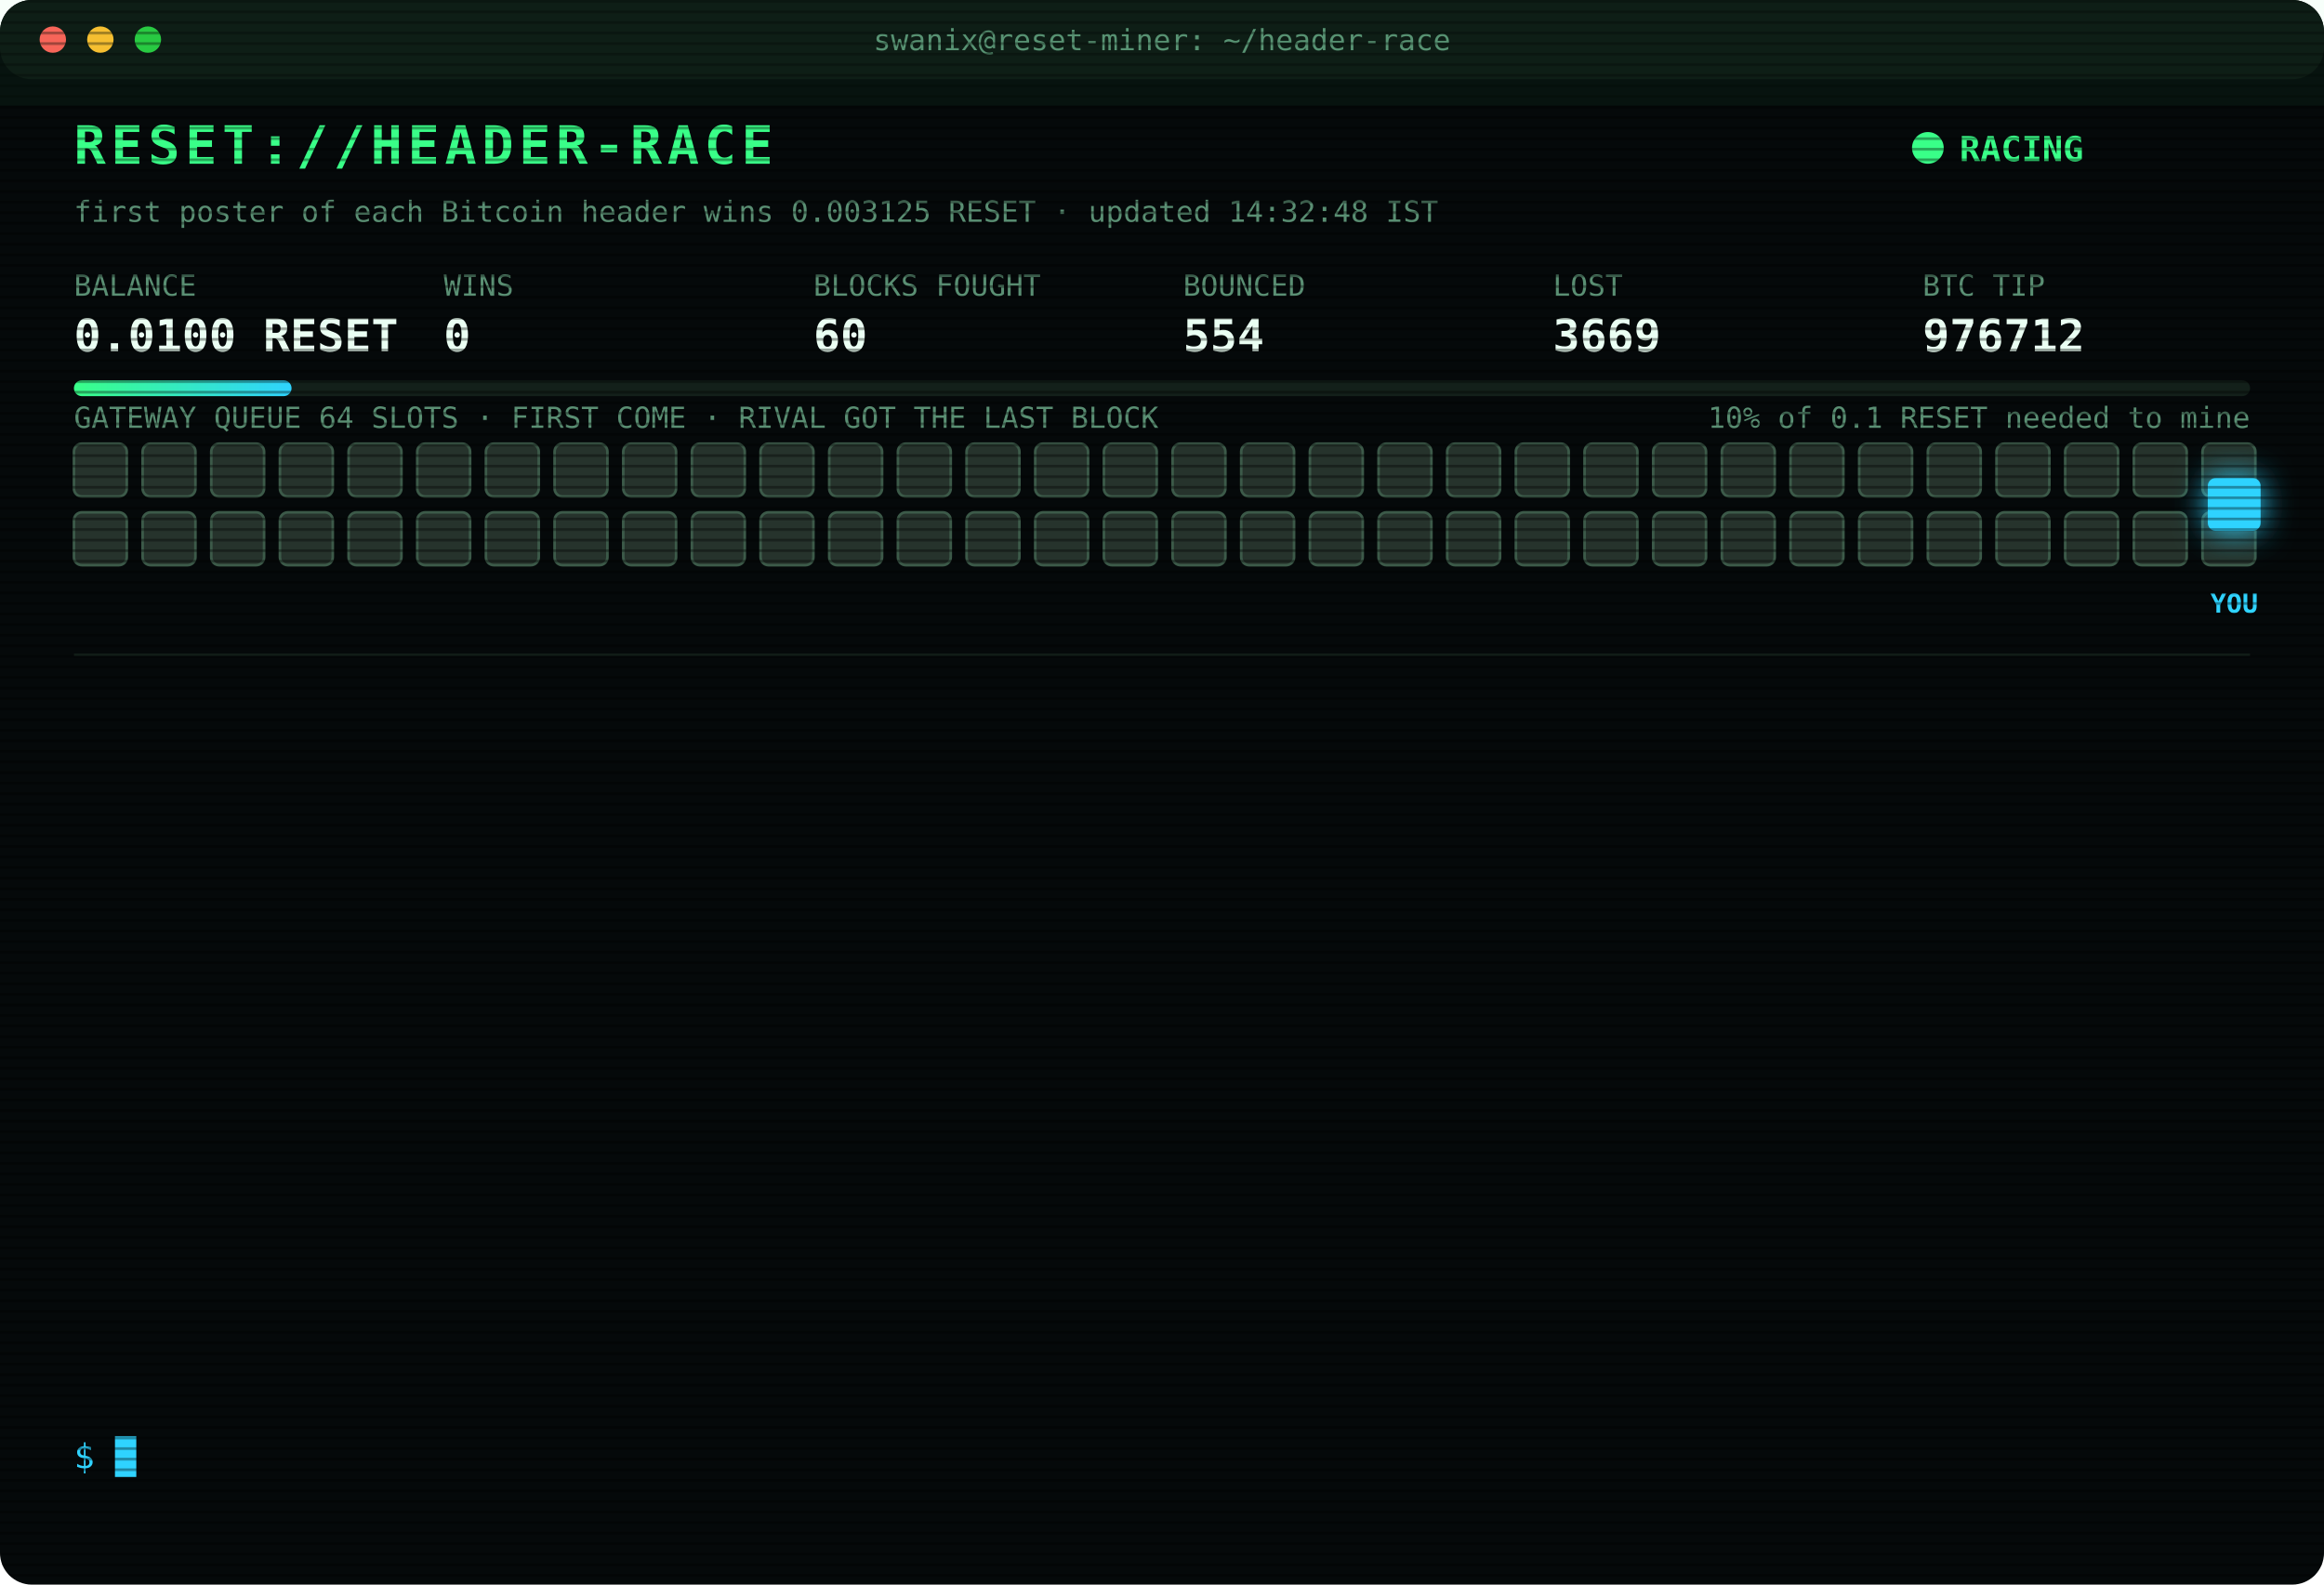
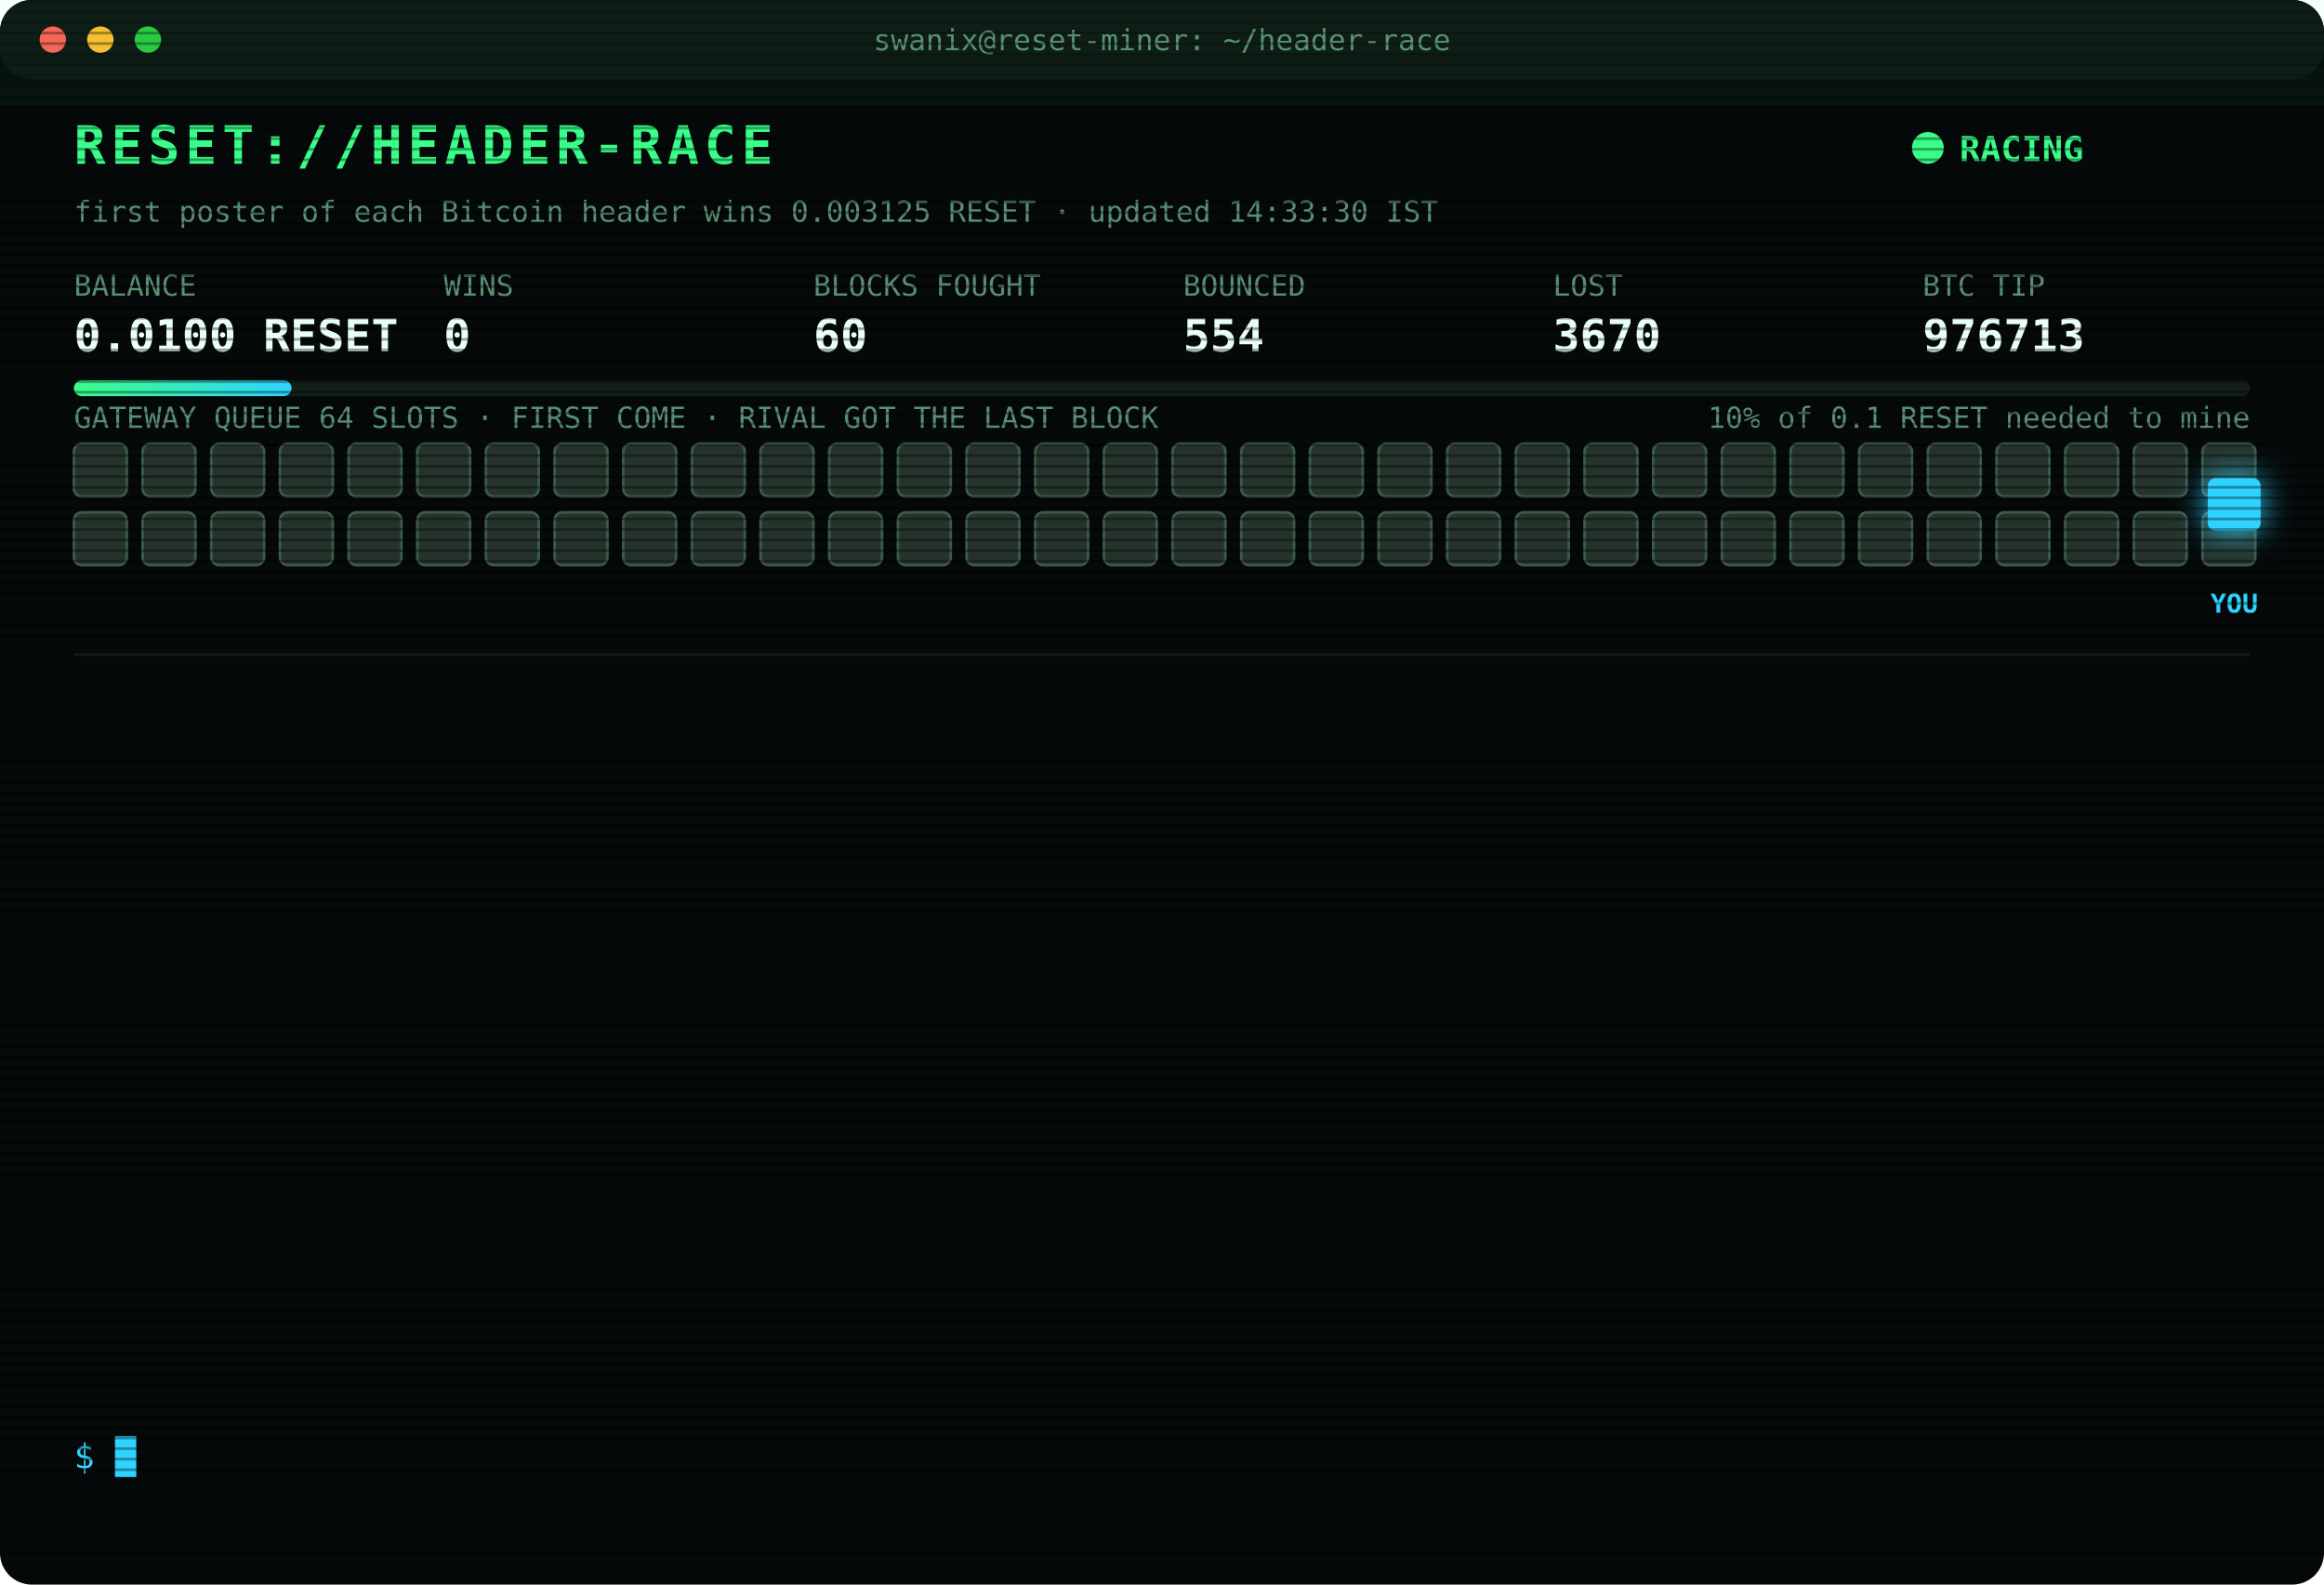
<svg xmlns="http://www.w3.org/2000/svg" width="880" height="600" viewBox="0 0 880 600" font-family="ui-monospace,SFMono-Regular,Menlo,Consolas,monospace">
  <style>
text{font-size:13px;fill:#7CFFB2}
.title{font-size:20px;font-weight:700;fill:#39FF88;letter-spacing:2px;animation:glitch 3s infinite steps(1)}
.sub{fill:#2fd3ff}.k{fill:#5a8f73;font-size:11px}.v{font-size:17px;font-weight:700;fill:#eafff3}
.ts{fill:#3f6b56}.boot{fill:#2fd3ff}.dim{fill:#5a8f73}.bad{fill:#ff4d6d}.warn{fill:#ffd23f}.mag{fill:#ff5cf0}.win{fill:#39FF88;font-weight:700}
.tag{font-size:10px;fill:#2fd3ff;font-weight:700}
.rival{fill:#26332c;stroke:#3c5a49;animation:jam 1.2s infinite alternate}
.idle{fill:#141c18;stroke:#22302a;animation:breathe 4s infinite}
.me{fill:#2fd3ff;filter:drop-shadow(0 0 6px #2fd3ff)}
.hover{animation:nudge 1.1s infinite ease-in-out}.bounce{animation:kick 1.4s infinite}
.ln{opacity:0;animation:in .4s forwards}
.cur{animation:blink 1s infinite steps(1)}
.scan{animation:scan 6s infinite linear}
.led{animation:blink 1.4s infinite}
@keyframes in{from{opacity:0;transform:translateX(-6px)}to{opacity:1;transform:none}}
@keyframes blink{50%{opacity:0}}
@keyframes jam{to{fill:#33463b}}
@keyframes breathe{50%{opacity:.4}}
@keyframes nudge{50%{transform:translateX(-10px)}}
@keyframes kick{0%,100%{transform:none}30%{transform:translateX(-14px)}55%{transform:translateX(10px) translateY(-6px)}}
@keyframes glitch{0%,92%{transform:none}93%{transform:translateX(2px);fill:#ff4d6d}95%{transform:translateX(-2px);fill:#2fd3ff}97%{transform:none}}
@keyframes scan{from{transform:translateY(-40px)}to{transform:translateY(600px)}}
</style>
  <defs>
    <pattern id="sl" width="4" height="4" patternUnits="userSpaceOnUse">
      <rect width="4" height="1" fill="#000" opacity=".35" />
    </pattern>
    <linearGradient id="bar">
      <stop offset="0" stop-color="#39FF88" />
      <stop offset="1" stop-color="#2fd3ff" />
    </linearGradient>
  </defs>
  <rect width="880" height="600" rx="12" fill="#05090a" />
  <rect width="880" height="30" rx="12" fill="#0d1512" />
  <circle cx="20" cy="15" r="5" fill="#ff5f57" />
  <circle cx="38" cy="15" r="5" fill="#febc2e" />
  <circle cx="56" cy="15" r="5" fill="#28c840" />
  <text x="440" y="19" text-anchor="middle" class="k">swanix@reset-miner: ~/header-race</text>
  <text x="28" y="62" class="title">RESET://HEADER-RACE</text>
  <circle class="led" cx="730" cy="56" r="6" fill="#39FF88" />
  <text x="742" y="61" class="win">RACING</text>
-   <text x="28" y="84" class="k">first poster of each Bitcoin header wins 0.003125 RESET · updated 14:32:48 IST</text>
+   <text x="28" y="84" class="k">first poster of each Bitcoin header wins 0.003125 RESET · updated 14:33:30 IST</text>
  <text x="28" y="112" class="k">BALANCE</text>
  <text x="28" y="133" class="v">0.0100 RESET</text>
  <text x="168" y="112" class="k">WINS</text>
  <text x="168" y="133" class="v">0</text>
  <text x="308" y="112" class="k">BLOCKS FOUGHT</text>
  <text x="308" y="133" class="v">60</text>
  <text x="448" y="112" class="k">BOUNCED</text>
  <text x="448" y="133" class="v">554</text>
  <text x="588" y="112" class="k">LOST</text>
-   <text x="588" y="133" class="v">3669</text>
+   <text x="588" y="133" class="v">3670</text>
  <text x="728" y="112" class="k">BTC TIP</text>
-   <text x="728" y="133" class="v">976712</text>
+   <text x="728" y="133" class="v">976713</text>
  <rect x="28" y="144" width="824" height="6" rx="3" fill="#13201a" />
  <rect x="28" y="144" width="82.4" height="6" rx="3" fill="url(#bar)" />
  <text x="852" y="162" text-anchor="end" class="k">10% of 0.1 RESET needed to mine</text>
  <text x="28" y="162" class="k">GATEWAY QUEUE 64 SLOTS · FIRST COME · RIVAL GOT THE LAST BLOCK</text>
  <rect class="rival" x="28" y="168" width="20" height="20" rx="3" style="animation-delay:0.00s" />
  <rect class="rival" x="54" y="168" width="20" height="20" rx="3" style="animation-delay:0.05s" />
  <rect class="rival" x="80" y="168" width="20" height="20" rx="3" style="animation-delay:0.10s" />
  <rect class="rival" x="106" y="168" width="20" height="20" rx="3" style="animation-delay:0.15s" />
  <rect class="rival" x="132" y="168" width="20" height="20" rx="3" style="animation-delay:0.20s" />
  <rect class="rival" x="158" y="168" width="20" height="20" rx="3" style="animation-delay:0.25s" />
  <rect class="rival" x="184" y="168" width="20" height="20" rx="3" style="animation-delay:0.30s" />
  <rect class="rival" x="210" y="168" width="20" height="20" rx="3" style="animation-delay:0.35s" />
  <rect class="rival" x="236" y="168" width="20" height="20" rx="3" style="animation-delay:0.40s" />
  <rect class="rival" x="262" y="168" width="20" height="20" rx="3" style="animation-delay:0.45s" />
  <rect class="rival" x="288" y="168" width="20" height="20" rx="3" style="animation-delay:0.50s" />
  <rect class="rival" x="314" y="168" width="20" height="20" rx="3" style="animation-delay:0.55s" />
  <rect class="rival" x="340" y="168" width="20" height="20" rx="3" style="animation-delay:0.60s" />
  <rect class="rival" x="366" y="168" width="20" height="20" rx="3" style="animation-delay:0.65s" />
  <rect class="rival" x="392" y="168" width="20" height="20" rx="3" style="animation-delay:0.70s" />
  <rect class="rival" x="418" y="168" width="20" height="20" rx="3" style="animation-delay:0.75s" />
  <rect class="rival" x="444" y="168" width="20" height="20" rx="3" style="animation-delay:0.80s" />
  <rect class="rival" x="470" y="168" width="20" height="20" rx="3" style="animation-delay:0.85s" />
  <rect class="rival" x="496" y="168" width="20" height="20" rx="3" style="animation-delay:0.90s" />
  <rect class="rival" x="522" y="168" width="20" height="20" rx="3" style="animation-delay:0.95s" />
  <rect class="rival" x="548" y="168" width="20" height="20" rx="3" style="animation-delay:1.00s" />
  <rect class="rival" x="574" y="168" width="20" height="20" rx="3" style="animation-delay:1.05s" />
  <rect class="rival" x="600" y="168" width="20" height="20" rx="3" style="animation-delay:1.10s" />
  <rect class="rival" x="626" y="168" width="20" height="20" rx="3" style="animation-delay:1.15s" />
  <rect class="rival" x="652" y="168" width="20" height="20" rx="3" style="animation-delay:1.20s" />
  <rect class="rival" x="678" y="168" width="20" height="20" rx="3" style="animation-delay:1.25s" />
  <rect class="rival" x="704" y="168" width="20" height="20" rx="3" style="animation-delay:1.30s" />
  <rect class="rival" x="730" y="168" width="20" height="20" rx="3" style="animation-delay:1.35s" />
  <rect class="rival" x="756" y="168" width="20" height="20" rx="3" style="animation-delay:1.40s" />
  <rect class="rival" x="782" y="168" width="20" height="20" rx="3" style="animation-delay:1.45s" />
  <rect class="rival" x="808" y="168" width="20" height="20" rx="3" style="animation-delay:1.50s" />
  <rect class="rival" x="834" y="168" width="20" height="20" rx="3" style="animation-delay:1.55s" />
  <rect class="rival" x="28" y="194" width="20" height="20" rx="3" style="animation-delay:1.60s" />
  <rect class="rival" x="54" y="194" width="20" height="20" rx="3" style="animation-delay:1.65s" />
  <rect class="rival" x="80" y="194" width="20" height="20" rx="3" style="animation-delay:1.70s" />
  <rect class="rival" x="106" y="194" width="20" height="20" rx="3" style="animation-delay:1.75s" />
  <rect class="rival" x="132" y="194" width="20" height="20" rx="3" style="animation-delay:1.80s" />
  <rect class="rival" x="158" y="194" width="20" height="20" rx="3" style="animation-delay:1.85s" />
  <rect class="rival" x="184" y="194" width="20" height="20" rx="3" style="animation-delay:1.90s" />
  <rect class="rival" x="210" y="194" width="20" height="20" rx="3" style="animation-delay:1.95s" />
  <rect class="rival" x="236" y="194" width="20" height="20" rx="3" style="animation-delay:2.00s" />
  <rect class="rival" x="262" y="194" width="20" height="20" rx="3" style="animation-delay:2.05s" />
  <rect class="rival" x="288" y="194" width="20" height="20" rx="3" style="animation-delay:2.10s" />
  <rect class="rival" x="314" y="194" width="20" height="20" rx="3" style="animation-delay:2.15s" />
  <rect class="rival" x="340" y="194" width="20" height="20" rx="3" style="animation-delay:2.20s" />
  <rect class="rival" x="366" y="194" width="20" height="20" rx="3" style="animation-delay:2.25s" />
  <rect class="rival" x="392" y="194" width="20" height="20" rx="3" style="animation-delay:2.30s" />
  <rect class="rival" x="418" y="194" width="20" height="20" rx="3" style="animation-delay:2.35s" />
  <rect class="rival" x="444" y="194" width="20" height="20" rx="3" style="animation-delay:2.40s" />
  <rect class="rival" x="470" y="194" width="20" height="20" rx="3" style="animation-delay:2.45s" />
  <rect class="rival" x="496" y="194" width="20" height="20" rx="3" style="animation-delay:2.50s" />
  <rect class="rival" x="522" y="194" width="20" height="20" rx="3" style="animation-delay:2.55s" />
  <rect class="rival" x="548" y="194" width="20" height="20" rx="3" style="animation-delay:2.60s" />
  <rect class="rival" x="574" y="194" width="20" height="20" rx="3" style="animation-delay:2.65s" />
  <rect class="rival" x="600" y="194" width="20" height="20" rx="3" style="animation-delay:2.70s" />
  <rect class="rival" x="626" y="194" width="20" height="20" rx="3" style="animation-delay:2.75s" />
  <rect class="rival" x="652" y="194" width="20" height="20" rx="3" style="animation-delay:2.80s" />
  <rect class="rival" x="678" y="194" width="20" height="20" rx="3" style="animation-delay:2.85s" />
  <rect class="rival" x="704" y="194" width="20" height="20" rx="3" style="animation-delay:2.90s" />
  <rect class="rival" x="730" y="194" width="20" height="20" rx="3" style="animation-delay:2.95s" />
  <rect class="rival" x="756" y="194" width="20" height="20" rx="3" style="animation-delay:3.00s" />
  <rect class="rival" x="782" y="194" width="20" height="20" rx="3" style="animation-delay:3.05s" />
  <rect class="rival" x="808" y="194" width="20" height="20" rx="3" style="animation-delay:3.10s" />
  <rect class="rival" x="834" y="194" width="20" height="20" rx="3" style="animation-delay:3.15s" />
  <g class="hover">
    <rect class="me" x="836" y="181" width="20" height="20" rx="3" />
    <text class="tag" x="846" y="232" text-anchor="middle">YOU</text>
  </g>
  <line x1="28" x2="852" y1="248" y2="248" stroke="#13201a" />
  <g class="ln" style="animation-delay:0.40s">
-     <text x="28" y="270" class="ts">12:05:47</text>
-     <text x="104" y="270" class="bad">[LOST] #976700 taken by a rival miner</text>
+     <text x="28" y="270" class="ts">12:08:22</text>
+     <text x="104" y="270" class="bad">[LOST] #976701 taken by a rival miner</text>
  </g>
  <g class="ln" style="animation-delay:0.65s">
-     <text x="28" y="292" class="ts">12:08:22</text>
-     <text x="104" y="292" class="bad">[LOST] #976701 taken by a rival miner</text>
+     <text x="28" y="292" class="ts">12:13:48</text>
+     <text x="104" y="292" class="bad">[LOST] #976702 taken by a rival miner</text>
  </g>
  <g class="ln" style="animation-delay:0.90s">
-     <text x="28" y="314" class="ts">12:13:48</text>
-     <text x="104" y="314" class="bad">[LOST] #976702 taken by a rival miner</text>
+     <text x="28" y="314" class="ts">12:51:55</text>
+     <text x="104" y="314" class="bad">[LOST] #976703 taken by a rival miner</text>
  </g>
  <g class="ln" style="animation-delay:1.15s">
-     <text x="28" y="336" class="ts">12:51:55</text>
-     <text x="104" y="336" class="bad">[LOST] #976703 taken by a rival miner</text>
+     <text x="28" y="336" class="ts">12:58:28</text>
+     <text x="104" y="336" class="bad">[LOST] #976704 taken by a rival miner</text>
  </g>
  <g class="ln" style="animation-delay:1.40s">
-     <text x="28" y="358" class="ts">12:58:28</text>
-     <text x="104" y="358" class="bad">[LOST] #976704 taken by a rival miner</text>
+     <text x="28" y="358" class="ts">12:59:46</text>
+     <text x="104" y="358" class="bad">[LOST] #976705 taken by a rival miner</text>
  </g>
  <g class="ln" style="animation-delay:1.65s">
-     <text x="28" y="380" class="ts">12:59:46</text>
-     <text x="104" y="380" class="bad">[LOST] #976705 taken by a rival miner</text>
+     <text x="28" y="380" class="ts">13:07:55</text>
+     <text x="104" y="380" class="bad">[LOST] #976706 taken by a rival miner</text>
  </g>
  <g class="ln" style="animation-delay:1.90s">
-     <text x="28" y="402" class="ts">13:07:55</text>
-     <text x="104" y="402" class="bad">[LOST] #976706 taken by a rival miner</text>
+     <text x="28" y="402" class="ts">13:37:12</text>
+     <text x="104" y="402" class="bad">[LOST] #976707 taken by a rival miner</text>
  </g>
  <g class="ln" style="animation-delay:2.15s">
-     <text x="28" y="424" class="ts">13:37:12</text>
-     <text x="104" y="424" class="bad">[LOST] #976707 taken by a rival miner</text>
+     <text x="28" y="424" class="ts">14:04:42</text>
+     <text x="104" y="424" class="bad">[LOST] #976708 taken by a rival miner</text>
  </g>
  <g class="ln" style="animation-delay:2.40s">
-     <text x="28" y="446" class="ts">14:04:42</text>
-     <text x="104" y="446" class="bad">[LOST] #976708 taken by a rival miner</text>
+     <text x="28" y="446" class="ts">14:19:04</text>
+     <text x="104" y="446" class="bad">[LOST] #976709 taken by a rival miner</text>
  </g>
  <g class="ln" style="animation-delay:2.65s">
-     <text x="28" y="468" class="ts">14:19:04</text>
-     <text x="104" y="468" class="bad">[LOST] #976709 taken by a rival miner</text>
+     <text x="28" y="468" class="ts">14:21:08</text>
+     <text x="104" y="468" class="bad">[LOST] #976710 taken by a rival miner</text>
  </g>
  <g class="ln" style="animation-delay:2.90s">
-     <text x="28" y="490" class="ts">14:21:08</text>
-     <text x="104" y="490" class="bad">[LOST] #976710 taken by a rival miner</text>
+     <text x="28" y="490" class="ts">14:23:22</text>
+     <text x="104" y="490" class="bad">[LOST] #976711 taken by a rival miner</text>
  </g>
  <g class="ln" style="animation-delay:3.15s">
-     <text x="28" y="512" class="ts">14:23:22</text>
-     <text x="104" y="512" class="bad">[LOST] #976711 taken by a rival miner</text>
+     <text x="28" y="512" class="ts">14:32:48</text>
+     <text x="104" y="512" class="bad">[LOST] #976712 taken by a rival miner</text>
  </g>
  <g class="ln" style="animation-delay:3.40s">
-     <text x="28" y="534" class="ts">14:32:48</text>
-     <text x="104" y="534" class="bad">[LOST] #976712 taken by a rival miner</text>
+     <text x="28" y="534" class="ts">14:33:30</text>
+     <text x="104" y="534" class="bad">[LOST] #976713 taken by a rival miner</text>
  </g>
  <text x="28" y="556" class="sub">$ <tspan class="cur">█</tspan>
  </text>
  <rect width="880" height="600" rx="12" fill="url(#sl)" pointer-events="none" />
  <rect class="scan" width="880" height="40" fill="#39FF88" opacity=".04" />
</svg>
